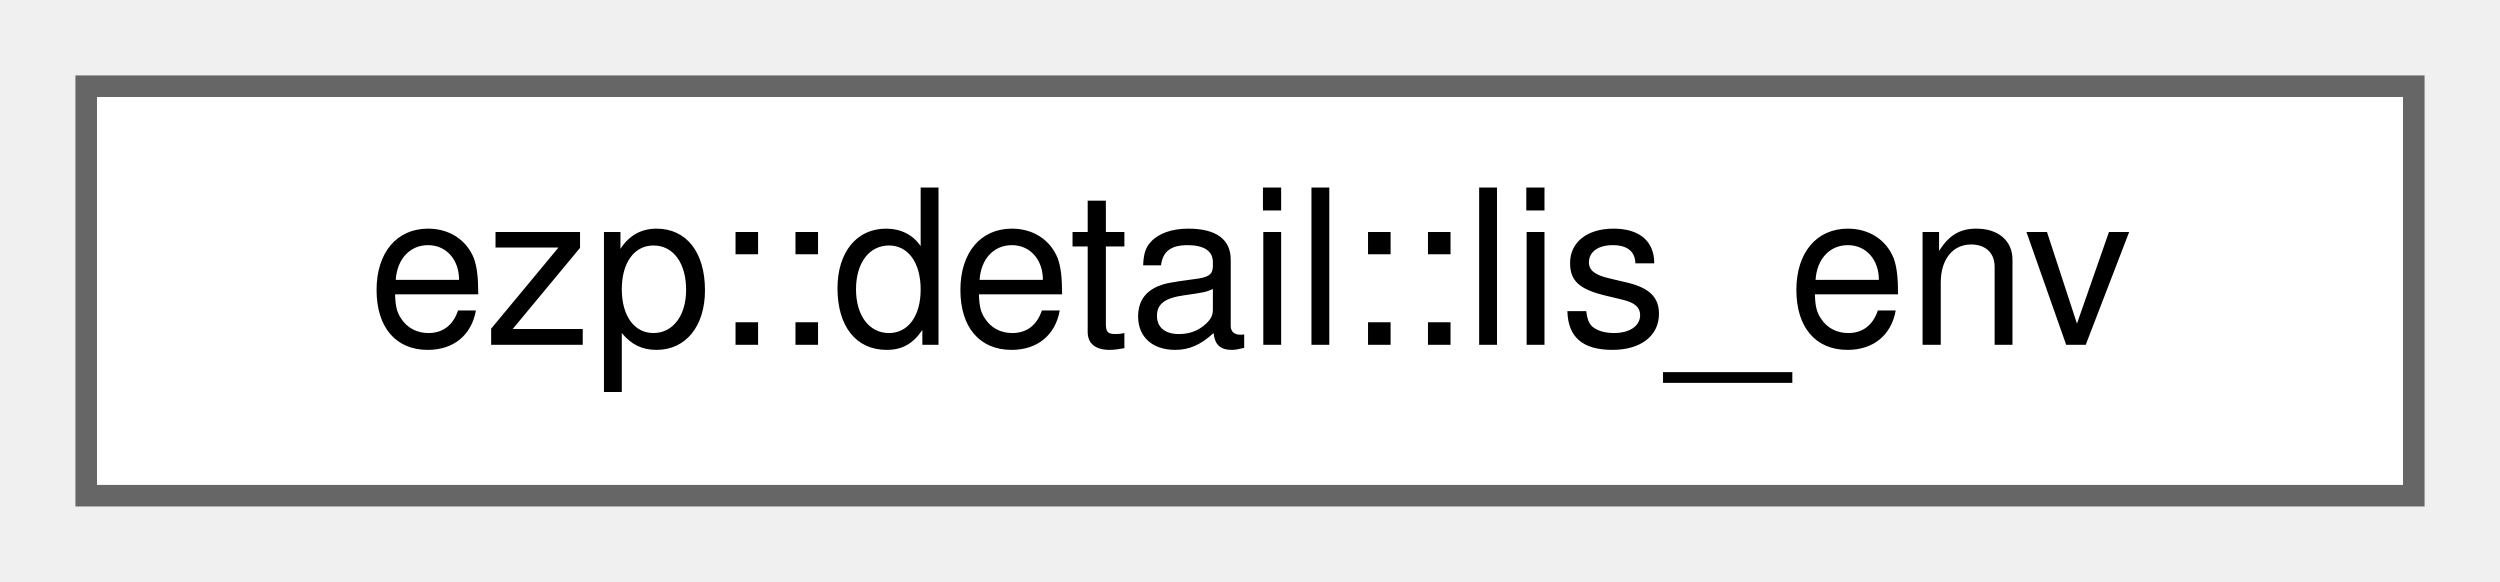
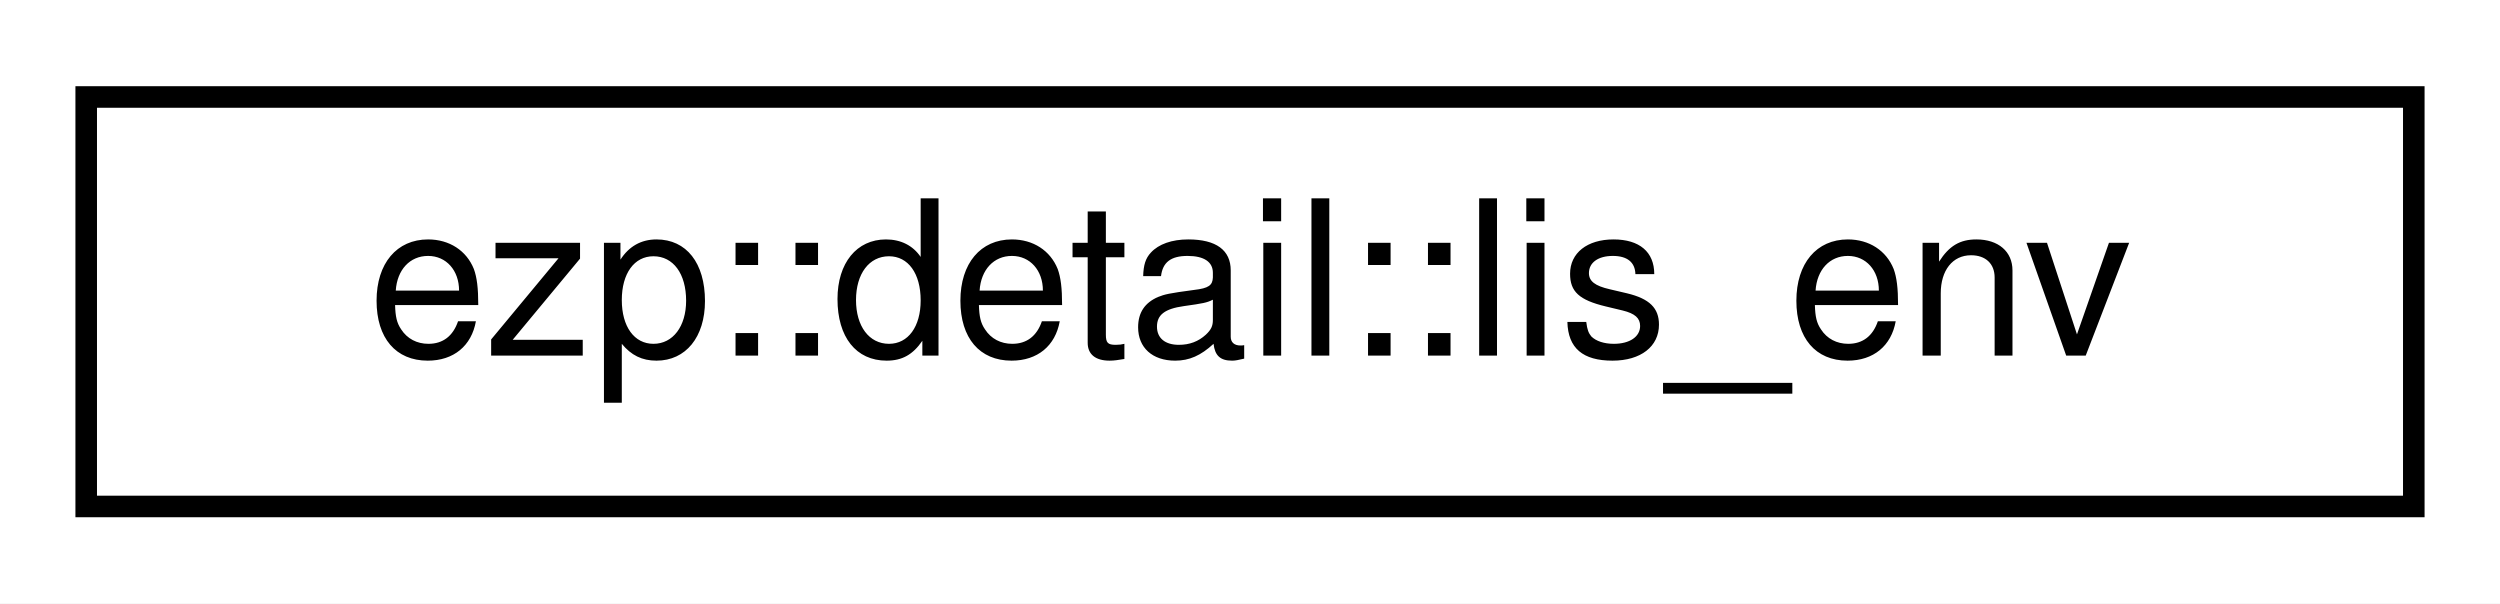
- <svg xmlns="http://www.w3.org/2000/svg" xmlns:xlink="http://www.w3.org/1999/xlink" width="116pt" height="27pt" viewBox="0.00 0.00 116.00 27.00">
-   <g id="graph0" class="graph" transform="scale(1 1) rotate(0) translate(4 23)">
-     <g id="Node000000" class="node">
-       <g id="a_Node000000">
+ <svg xmlns="http://www.w3.org/2000/svg" xmlns:xlink="http://www.w3.org/1999/xlink" width="116pt" height="28pt" viewBox="0.00 0.00 116.00 28.00">
+   <g id="graph0" class="graph" transform="scale(1 1) rotate(0) translate(4 24)">
+     <polygon fill="white" stroke="transparent" points="-4,4 -4,-24 112,-24 112,4 -4,4" />
+     <g id="node1" class="node">
+       <g id="a_node1">
        <a xlink:href="de/dca/structezp_1_1detail_1_1lis__env.html" target="_top" xlink:title=" ">
-           <polygon fill="white" stroke="#666666" points="108,-19 0,-19 0,0 108,0 108,-19" />
-           <text text-anchor="middle" x="54" y="-7" font-family="Helvetica,sans-Serif" font-size="10.00">ezp::detail::lis_env</text>
+           <polygon fill="white" stroke="black" points="0,-0.5 0,-19.5 108,-19.5 108,-0.5 0,-0.5" />
+           <text text-anchor="middle" x="54" y="-7.5" font-family="Helvetica,sans-Serif" font-size="10.00">ezp::detail::lis_env</text>
        </a>
      </g>
    </g>
  </g>
</svg>
